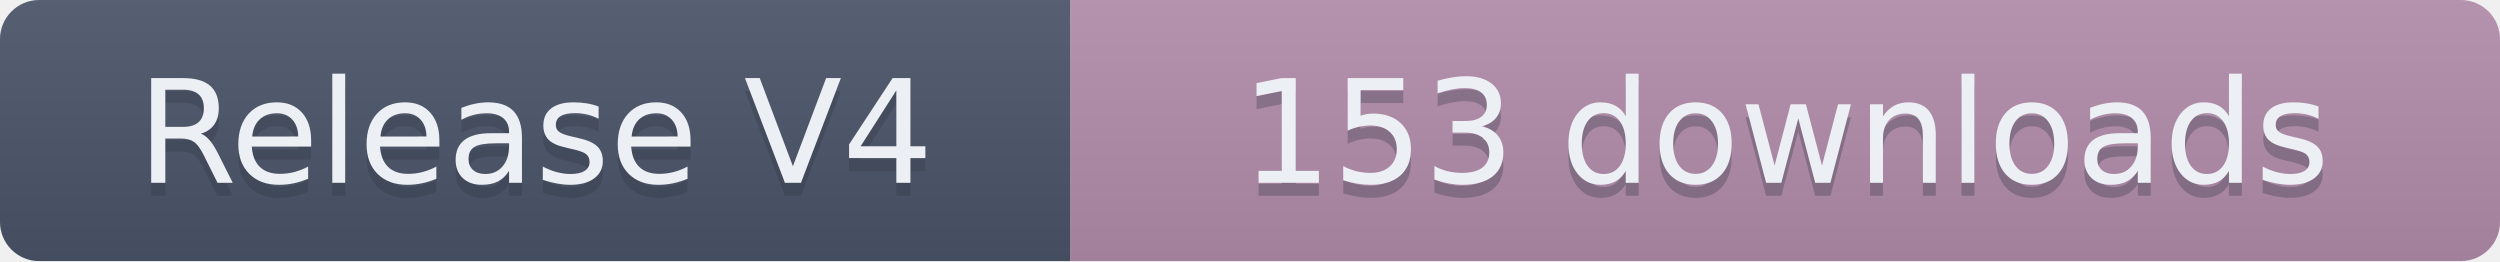
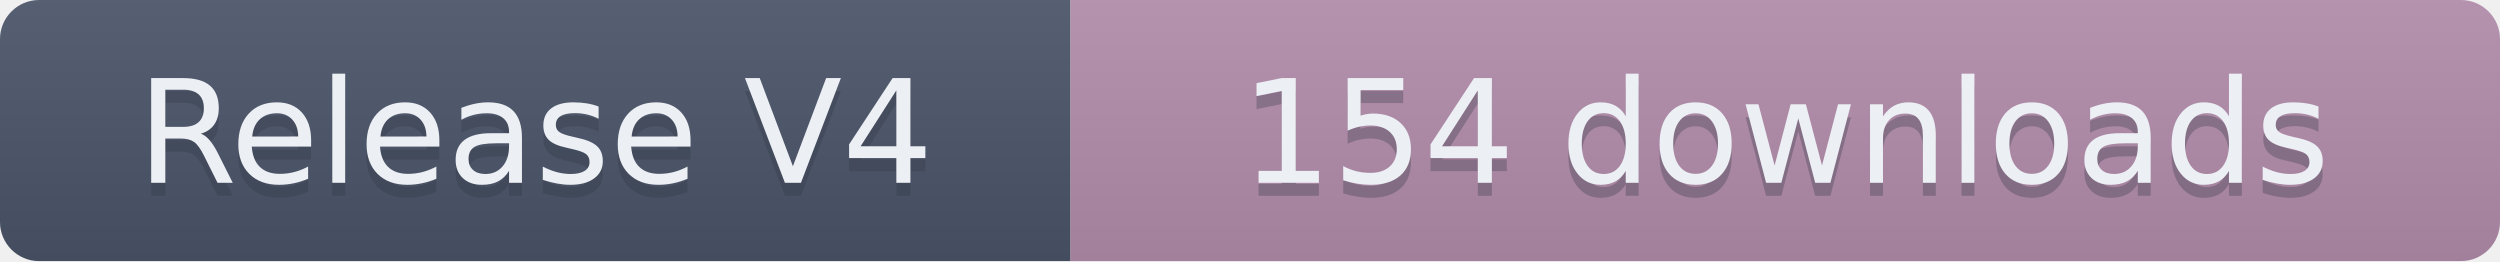
- <svg xmlns="http://www.w3.org/2000/svg" width="191.5" height="20" role="img" aria-label="Release V4: 153 downloads">
+ <svg xmlns="http://www.w3.org/2000/svg" width="191.5" height="20" role="img" aria-label="Release V4: 154 downloads">
  <linearGradient id="s" x2="0" y2="100%">
    <stop offset="0" stop-color="#bbb" stop-opacity=".1" />
    <stop offset="1" stop-opacity=".1" />
  </linearGradient>
  <clipPath id="r">
    <rect width="191.5" height="20" rx="3" fill="#fff" />
  </clipPath>
  <g clip-path="url(#r)">
    <rect width="82" height="20" fill="#4C566A" />
    <rect x="82" width="109.5" height="20" fill="#B48EAD" />
    <rect width="191.5" height="20" fill="url(#s)" />
  </g>
  <g fill="#ECEFF4" text-anchor="middle" font-family="Verdana,Geneva,DejaVu Sans,sans-serif" text-rendering="geometricPrecision" font-size="110">
    <text aria-hidden="true" x="410" y="150" fill="#2E3440" fill-opacity=".3" transform="scale(.1)" textLength="720">Release V4</text>
    <text x="410" y="140" transform="scale(.1)" textLength="720">Release V4</text>
-     <text aria-hidden="true" x="1367.5" y="150" fill="#2E3440" fill-opacity=".3" transform="scale(.1)" textLength="995">153 downloads</text>
-     <text x="1367.5" y="140" transform="scale(.1)" textLength="995">153 downloads</text>
+     <text aria-hidden="true" x="1367.5" y="150" fill="#2E3440" fill-opacity=".3" transform="scale(.1)" textLength="995">154 downloads</text>
+     <text x="1367.5" y="140" transform="scale(.1)" textLength="995">154 downloads</text>
  </g>
</svg>
